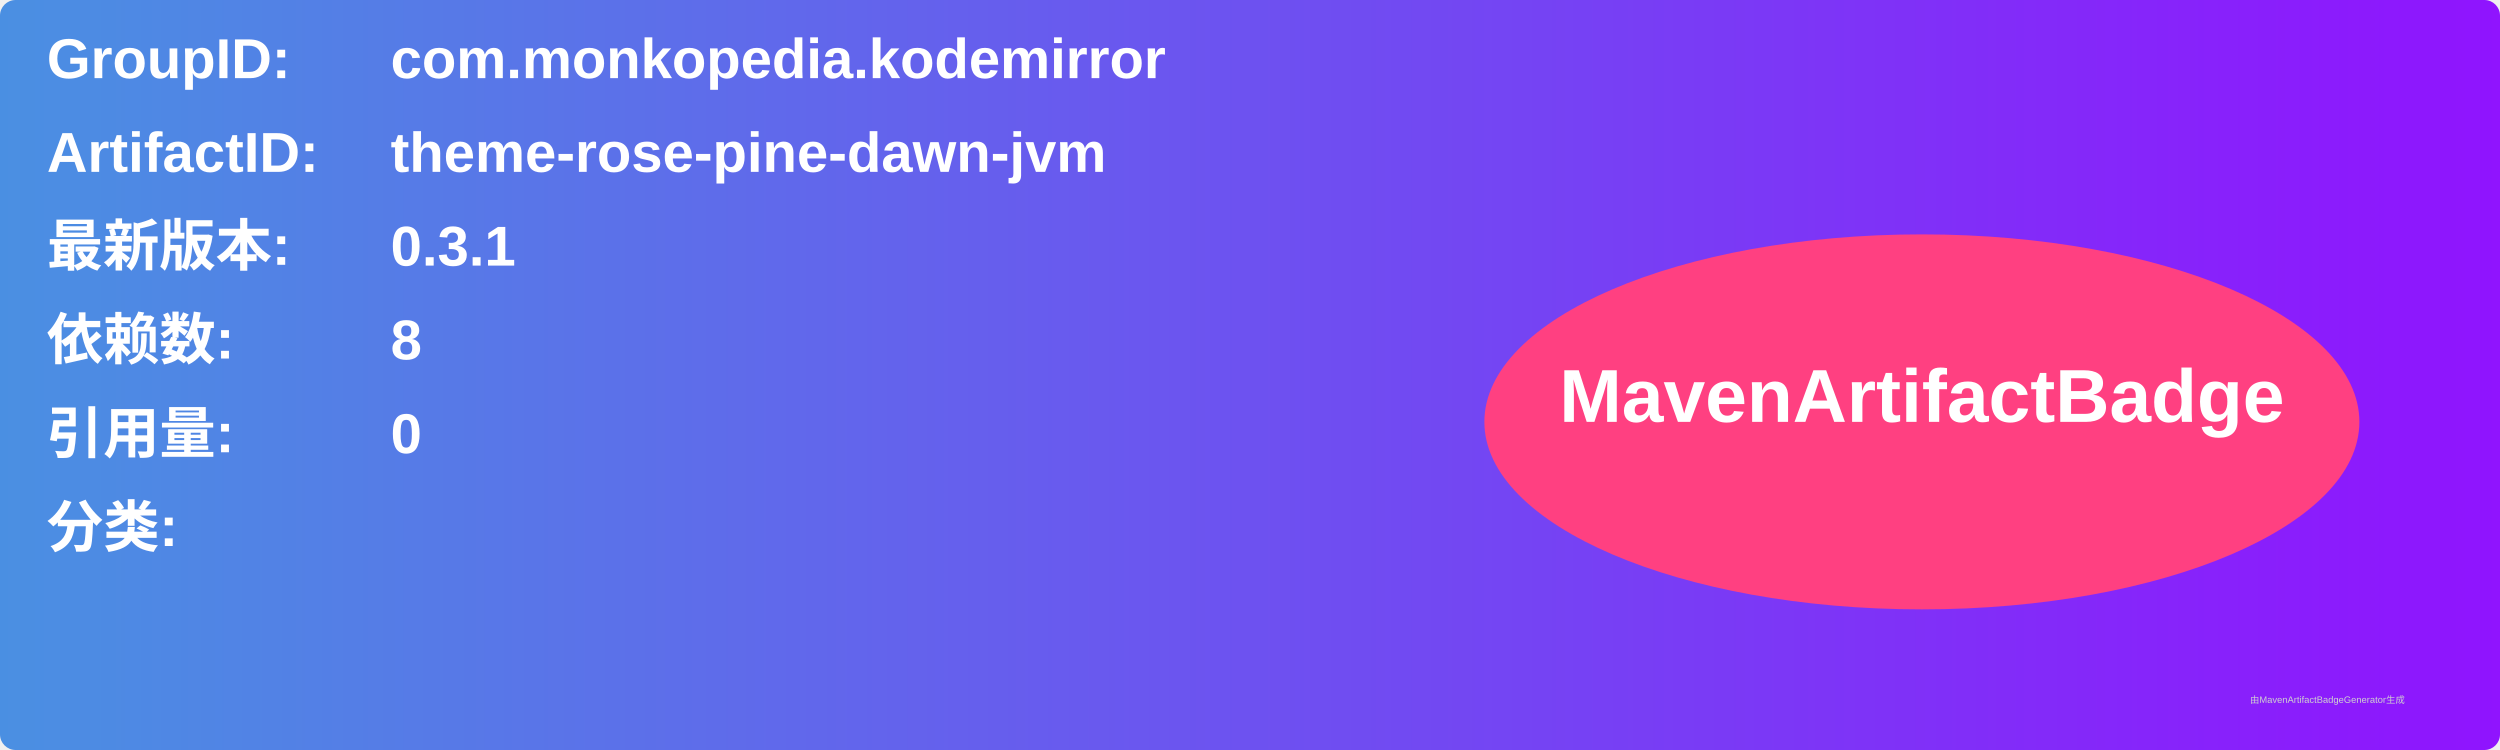
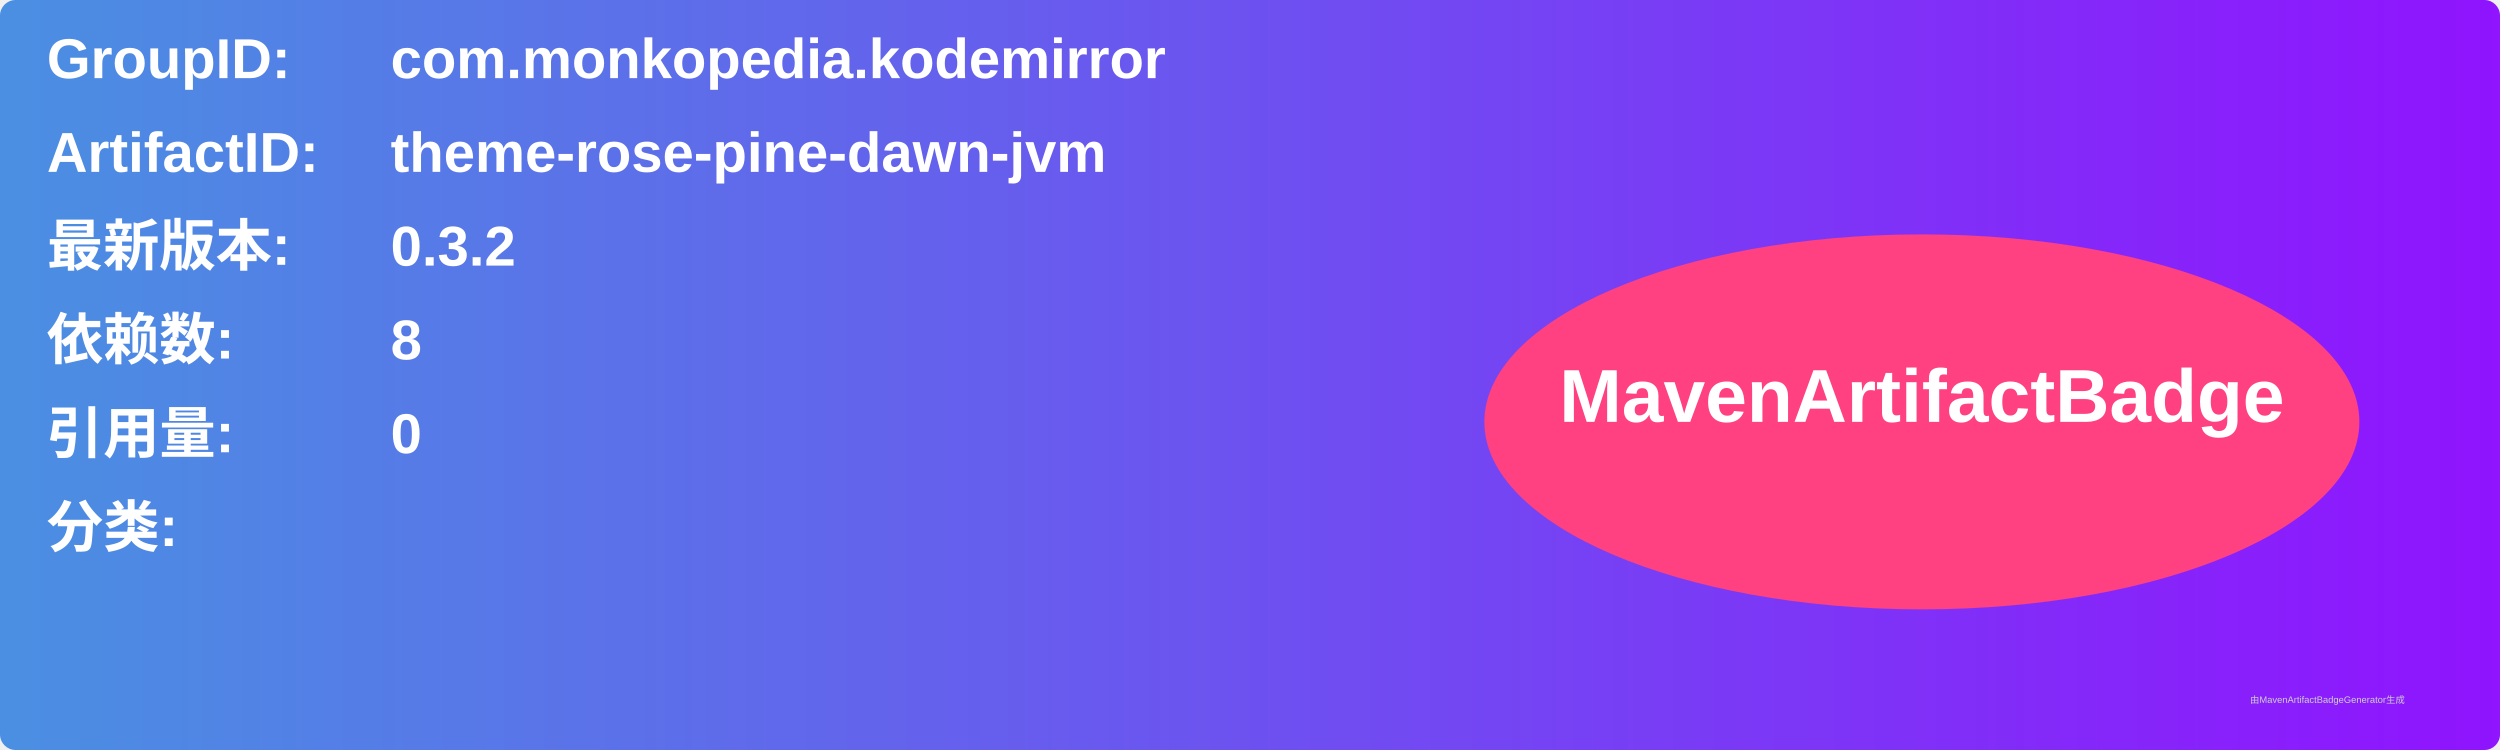
<svg xmlns="http://www.w3.org/2000/svg" width="800" height="240" viewBox="0 0 800 240">
  <linearGradient id="grad" x1="0%" y1="0%" x2="100%" y2="0%">
    <stop offset="0%" stop-color="#4a90e2" />
    <stop offset="100%" stop-color="#9013fe" />
  </linearGradient>
  <rect width="100%" height="100%" rx="5" ry="5" fill="url(#grad)" />
  <g transform="translate(15, 15)">
    <text x="0" y="10" font-family="Arial" font-size="18" fill="white" font-weight="bold" width="260">GroupID:</text>
    <text x="110" y="10" font-family="Arial" font-size="18" fill="white" font-weight="bold" width="460">com.monkopedia.kodemirror</text>
    <text x="0" y="40" font-family="Arial" font-size="18" fill="white" font-weight="bold" width="260">ArtifactID:</text>
    <text x="110" y="40" font-family="Arial" font-size="18" fill="white" font-weight="bold" width="460">theme-rose-pine-dawn-jvm</text>
    <text x="0" y="70" font-family="Arial" font-size="18" fill="white" font-weight="bold">最新版本:</text>
    <text x="110" y="70" font-family="Arial" font-size="18" fill="white" font-weight="bold">
-       <tspan font-weight="bold">0.3.1</tspan>
+       <tspan font-weight="bold">0.3.2</tspan>
    </text>
    <text x="0" y="100" font-family="Arial" font-size="18" fill="white" font-weight="bold">依赖数: </text>
    <text x="110" y="100" font-family="Arial" font-size="18" fill="white">
      <tspan font-weight="bold">8</tspan>
    </text>
    <text x="0" y="130" font-family="Arial" font-size="18" fill="white" font-weight="bold">引用量: </text>
    <text x="110" y="130" font-family="Arial" font-size="18" fill="white">
      <tspan font-weight="bold">0</tspan>
    </text>
    <text x="0" y="160" font-family="Arial" font-size="18" fill="white" font-weight="bold">分类:</text>
    <text x="10" y="190" font-family="Arial" font-size="10" fill="white">
      <tspan font-weight="bold" />
    </text>
    <ellipse cx="600" cy="120" rx="140" ry="60" fill="#ff4081" />
    <text x="600" y="120" text-anchor="middle" font-family="Arial" font-size="24" fill="white" font-weight="bold">MavenArtifactBadge</text>
  </g>
  <text x="720" y="225" font-family="Arial" font-size="3" fill="#d0d0d0">由MavenArtifactBadgeGenerator生成</text>
</svg>
